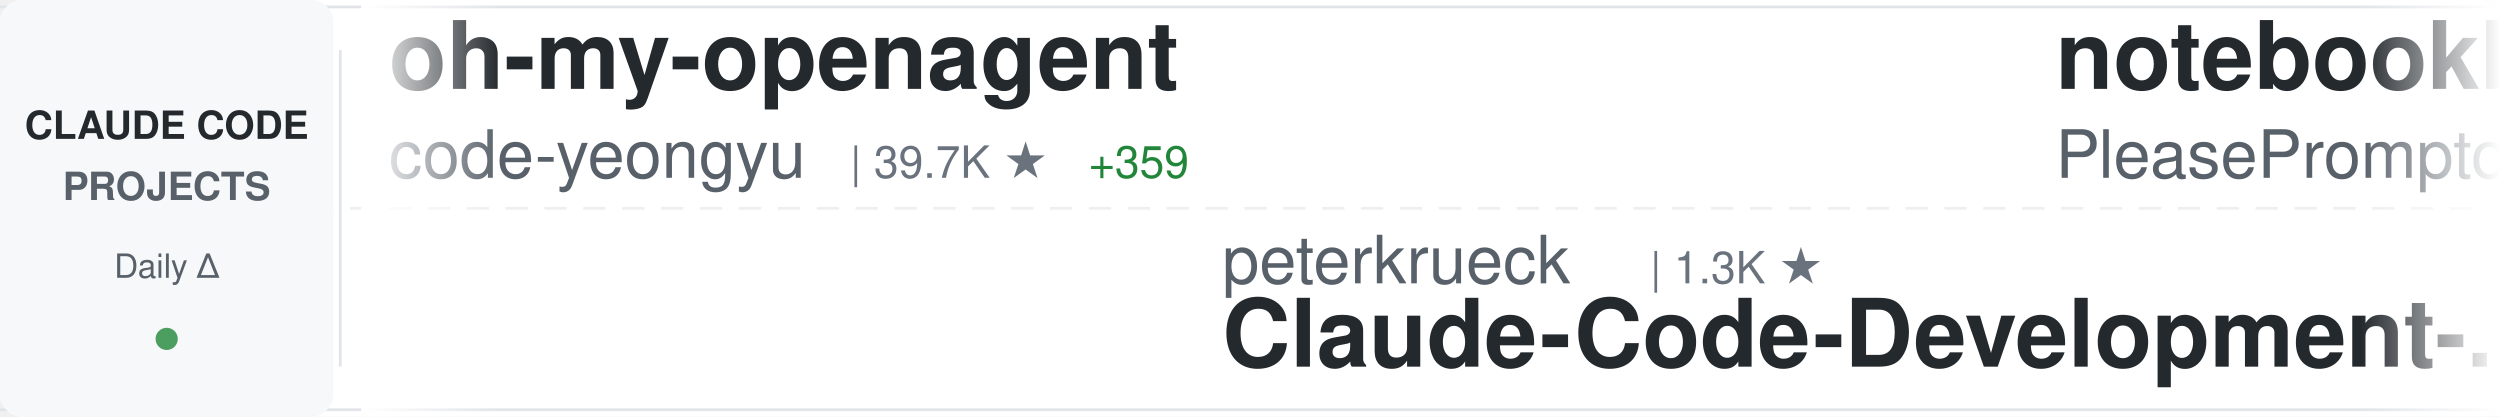
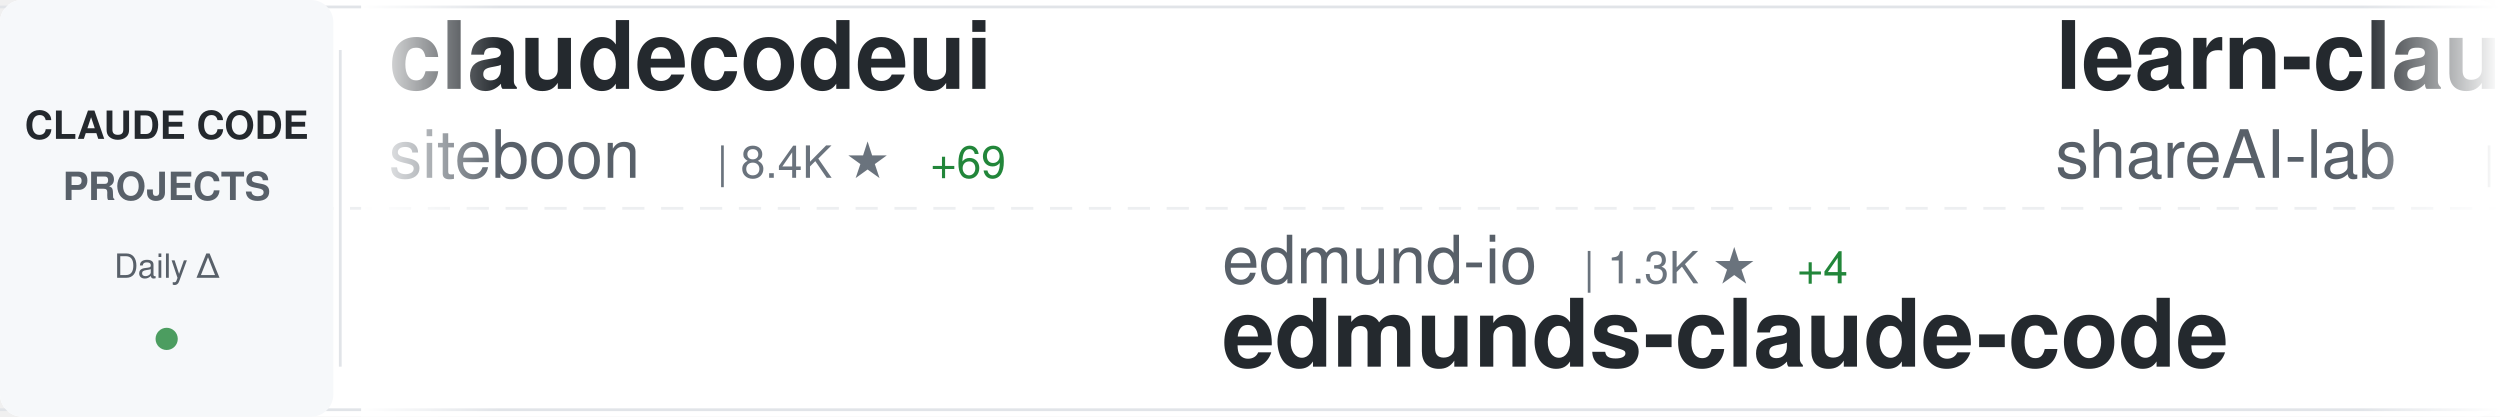
<svg xmlns="http://www.w3.org/2000/svg" width="900" height="150">
  <defs>
    <linearGradient id="awesomeLeftFade" x1="0%" y1="0%" x2="100%" y2="0%">
      <stop offset="0%" style="stop-color:#ffffff;stop-opacity:1" />
      <stop offset="100%" style="stop-color:#ffffff;stop-opacity:0" />
    </linearGradient>
    <linearGradient id="awesomeRightFade" x1="0%" y1="0%" x2="100%" y2="0%">
      <stop offset="0%" style="stop-color:#ffffff;stop-opacity:0" />
      <stop offset="100%" style="stop-color:#ffffff;stop-opacity:1" />
    </linearGradient>
  </defs>
  <rect width="900" height="150" fill="#ffffff" rx="8" />
  <rect x="0" y="2" width="900" height="1" fill="#e1e4e8" />
  <rect x="0" y="147" width="900" height="1" fill="#e1e4e8" />
  <line x1="0" y1="75" x2="900" y2="75" stroke="#e1e4e8" stroke-width="1" stroke-dasharray="8 6" opacity="0.6" />
  <rect x="0" y="0" width="120" height="150" fill="#f6f8fa" rx="8" />
  <text x="60" y="50" font-family="-apple-system, BlinkMacSystemFont, 'Segoe UI', Helvetica, Arial, sans-serif" font-size="14" font-weight="600" fill="#24292e" text-anchor="middle">CLAUDE CODE</text>
  <text x="60" y="72" font-family="-apple-system, BlinkMacSystemFont, 'Segoe UI', Helvetica, Arial, sans-serif" font-size="14" font-weight="600" fill="#586069" text-anchor="middle">PROJECTS</text>
  <text x="60" y="100" font-family="-apple-system, BlinkMacSystemFont, 'Segoe UI', Helvetica, Arial, sans-serif" font-size="12" font-weight="500" fill="#586069" text-anchor="middle">Daily Δ</text>
  <circle cx="60" cy="122" r="4" fill="#22863a" opacity="0.8" />
  <rect x="122" y="18" width="1" height="114" fill="#e1e4e8" />
  <clipPath id="awesomeTickerClip">
    <rect x="130" y="0" width="770" height="150" />
  </clipPath>
  <g clip-path="url(#awesomeTickerClip)">
    <g id="awesomeTickerItems">
      <animateTransform attributeName="transform" attributeType="XML" type="translate" from="0 0" to="-3000 0" dur="54s" repeatCount="indefinite" />
      <g transform="translate(0, 0)">
-         <text x="140" y="32" font-family="-apple-system, BlinkMacSystemFont, 'Segoe UI', Helvetica, Arial, sans-serif" font-size="34" font-weight="600" fill="#24292e">oh-my-openagent</text>
-         <text x="140" y="64" font-family="-apple-system, BlinkMacSystemFont, 'Segoe UI', Helvetica, Arial, sans-serif" font-size="24" font-weight="400" fill="#586069">code-yeongyu</text>
-         <text x="306" y="64" font-family="-apple-system, BlinkMacSystemFont, 'Segoe UI', Helvetica, Arial, sans-serif" font-size="16" font-weight="500" fill="#6a737d">| 39.7K ★</text>
-         <text x="392" y="64" font-family="-apple-system, BlinkMacSystemFont, 'Segoe UI', Helvetica, Arial, sans-serif" font-size="16" font-weight="500" fill="#22863a"> +359</text>
+         <text x="140" y="32" font-family="-apple-system, BlinkMacSystemFont, 'Segoe UI', Helvetica, Arial, sans-serif" font-size="34" font-weight="600" fill="#24292e">claudecodeui</text>
+         <text x="140" y="64" font-family="-apple-system, BlinkMacSystemFont, 'Segoe UI', Helvetica, Arial, sans-serif" font-size="24" font-weight="400" fill="#586069">siteboon</text>
+         <text x="258" y="64" font-family="-apple-system, BlinkMacSystemFont, 'Segoe UI', Helvetica, Arial, sans-serif" font-size="16" font-weight="500" fill="#6a737d">| 8.4K ★</text>
+         <text x="335" y="64" font-family="-apple-system, BlinkMacSystemFont, 'Segoe UI', Helvetica, Arial, sans-serif" font-size="16" font-weight="500" fill="#22863a"> +69</text>
      </g>
      <g transform="translate(300, 0)">
-         <text x="140" y="102" font-family="-apple-system, BlinkMacSystemFont, 'Segoe UI', Helvetica, Arial, sans-serif" font-size="24" font-weight="400" fill="#586069">peterkrueck</text>
-         <text x="294" y="102" font-family="-apple-system, BlinkMacSystemFont, 'Segoe UI', Helvetica, Arial, sans-serif" font-size="16" font-weight="500" fill="#6a737d">| 1.3K ★</text>
-         <text x="140" y="132" font-family="-apple-system, BlinkMacSystemFont, 'Segoe UI', Helvetica, Arial, sans-serif" font-size="34" font-weight="600" fill="#24292e">Claude-Code-Development-...</text>
+         <text x="140" y="102" font-family="-apple-system, BlinkMacSystemFont, 'Segoe UI', Helvetica, Arial, sans-serif" font-size="24" font-weight="400" fill="#586069">edmund-io</text>
+         <text x="270" y="102" font-family="-apple-system, BlinkMacSystemFont, 'Segoe UI', Helvetica, Arial, sans-serif" font-size="16" font-weight="500" fill="#6a737d">| 1.3K ★</text>
+         <text x="347" y="102" font-family="-apple-system, BlinkMacSystemFont, 'Segoe UI', Helvetica, Arial, sans-serif" font-size="16" font-weight="500" fill="#22863a"> +4</text>
+         <text x="140" y="132" font-family="-apple-system, BlinkMacSystemFont, 'Segoe UI', Helvetica, Arial, sans-serif" font-size="34" font-weight="600" fill="#24292e">edmunds-claude-code</text>
      </g>
      <g transform="translate(600, 0)">
-         <text x="140" y="32" font-family="-apple-system, BlinkMacSystemFont, 'Segoe UI', Helvetica, Arial, sans-serif" font-size="34" font-weight="600" fill="#24292e">notebooklm-skill</text>
-         <text x="140" y="64" font-family="-apple-system, BlinkMacSystemFont, 'Segoe UI', Helvetica, Arial, sans-serif" font-size="24" font-weight="400" fill="#586069">PleasePrompto</text>
-         <text x="318" y="64" font-family="-apple-system, BlinkMacSystemFont, 'Segoe UI', Helvetica, Arial, sans-serif" font-size="16" font-weight="500" fill="#6a737d">| 4.4K ★</text>
-         <text x="395" y="64" font-family="-apple-system, BlinkMacSystemFont, 'Segoe UI', Helvetica, Arial, sans-serif" font-size="16" font-weight="500" fill="#22863a"> +44</text>
+         <text x="140" y="32" font-family="-apple-system, BlinkMacSystemFont, 'Segoe UI', Helvetica, Arial, sans-serif" font-size="34" font-weight="600" fill="#24292e">learn-claude-code</text>
+         <text x="140" y="64" font-family="-apple-system, BlinkMacSystemFont, 'Segoe UI', Helvetica, Arial, sans-serif" font-size="24" font-weight="400" fill="#586069">shareAI-lab</text>
+         <text x="294" y="64" font-family="-apple-system, BlinkMacSystemFont, 'Segoe UI', Helvetica, Arial, sans-serif" font-size="16" font-weight="500" fill="#6a737d">| 26.0K ★</text>
+         <text x="380" y="64" font-family="-apple-system, BlinkMacSystemFont, 'Segoe UI', Helvetica, Arial, sans-serif" font-size="16" font-weight="500" fill="#22863a"> +516</text>
      </g>
      <g transform="translate(900, 0)">
-         <text x="140" y="102" font-family="-apple-system, BlinkMacSystemFont, 'Segoe UI', Helvetica, Arial, sans-serif" font-size="24" font-weight="400" fill="#586069">disler</text>
-         <text x="234" y="102" font-family="-apple-system, BlinkMacSystemFont, 'Segoe UI', Helvetica, Arial, sans-serif" font-size="16" font-weight="500" fill="#6a737d">| 1.3K ★</text>
-         <text x="311" y="102" font-family="-apple-system, BlinkMacSystemFont, 'Segoe UI', Helvetica, Arial, sans-serif" font-size="16" font-weight="500" fill="#22863a"> +1</text>
-         <text x="140" y="132" font-family="-apple-system, BlinkMacSystemFont, 'Segoe UI', Helvetica, Arial, sans-serif" font-size="34" font-weight="600" fill="#24292e">claude-code-hooks-multi-...</text>
+         <text x="140" y="102" font-family="-apple-system, BlinkMacSystemFont, 'Segoe UI', Helvetica, Arial, sans-serif" font-size="24" font-weight="400" fill="#586069">diet103</text>
+         <text x="246" y="102" font-family="-apple-system, BlinkMacSystemFont, 'Segoe UI', Helvetica, Arial, sans-serif" font-size="16" font-weight="500" fill="#6a737d">| 9.2K ★</text>
+         <text x="323" y="102" font-family="-apple-system, BlinkMacSystemFont, 'Segoe UI', Helvetica, Arial, sans-serif" font-size="16" font-weight="500" fill="#22863a"> +7</text>
+         <text x="140" y="132" font-family="-apple-system, BlinkMacSystemFont, 'Segoe UI', Helvetica, Arial, sans-serif" font-size="34" font-weight="600" fill="#24292e">claude-code-infrastructu...</text>
      </g>
      <g transform="translate(1200, 0)">
-         <text x="140" y="32" font-family="-apple-system, BlinkMacSystemFont, 'Segoe UI', Helvetica, Arial, sans-serif" font-size="34" font-weight="600" fill="#24292e">claude-code-security-rev...</text>
-         <text x="140" y="64" font-family="-apple-system, BlinkMacSystemFont, 'Segoe UI', Helvetica, Arial, sans-serif" font-size="24" font-weight="400" fill="#586069">anthropics</text>
-         <text x="282" y="64" font-family="-apple-system, BlinkMacSystemFont, 'Segoe UI', Helvetica, Arial, sans-serif" font-size="16" font-weight="500" fill="#6a737d">| 3.8K ★</text>
-         <text x="359" y="64" font-family="-apple-system, BlinkMacSystemFont, 'Segoe UI', Helvetica, Arial, sans-serif" font-size="16" font-weight="500" fill="#22863a"> +28</text>
+         <text x="140" y="32" font-family="-apple-system, BlinkMacSystemFont, 'Segoe UI', Helvetica, Arial, sans-serif" font-size="34" font-weight="600" fill="#24292e">claude-code-mastering</text>
+         <text x="140" y="64" font-family="-apple-system, BlinkMacSystemFont, 'Segoe UI', Helvetica, Arial, sans-serif" font-size="24" font-weight="400" fill="#586069">revfactory</text>
+         <text x="282" y="64" font-family="-apple-system, BlinkMacSystemFont, 'Segoe UI', Helvetica, Arial, sans-serif" font-size="16" font-weight="500" fill="#6a737d">| 761 ★</text>
+         <text x="350" y="64" font-family="-apple-system, BlinkMacSystemFont, 'Segoe UI', Helvetica, Arial, sans-serif" font-size="16" font-weight="500" fill="#22863a"> +1</text>
      </g>
      <g transform="translate(1500, 0)">
-         <text x="140" y="102" font-family="-apple-system, BlinkMacSystemFont, 'Segoe UI', Helvetica, Arial, sans-serif" font-size="24" font-weight="400" fill="#586069">zhukunpenglinyutong</text>
-         <text x="390" y="102" font-family="-apple-system, BlinkMacSystemFont, 'Segoe UI', Helvetica, Arial, sans-serif" font-size="16" font-weight="500" fill="#6a737d">| 1.7K ★</text>
-         <text x="467" y="102" font-family="-apple-system, BlinkMacSystemFont, 'Segoe UI', Helvetica, Arial, sans-serif" font-size="16" font-weight="500" fill="#22863a"> +42</text>
-         <text x="140" y="132" font-family="-apple-system, BlinkMacSystemFont, 'Segoe UI', Helvetica, Arial, sans-serif" font-size="34" font-weight="600" fill="#24292e">idea-claude-code-gui</text>
+         <text x="140" y="102" font-family="-apple-system, BlinkMacSystemFont, 'Segoe UI', Helvetica, Arial, sans-serif" font-size="24" font-weight="400" fill="#586069">jarrodwatts</text>
+         <text x="294" y="102" font-family="-apple-system, BlinkMacSystemFont, 'Segoe UI', Helvetica, Arial, sans-serif" font-size="16" font-weight="500" fill="#6a737d">| 979 ★</text>
+         <text x="362" y="102" font-family="-apple-system, BlinkMacSystemFont, 'Segoe UI', Helvetica, Arial, sans-serif" font-size="16" font-weight="500" fill="#22863a"> +1</text>
+         <text x="140" y="132" font-family="-apple-system, BlinkMacSystemFont, 'Segoe UI', Helvetica, Arial, sans-serif" font-size="34" font-weight="600" fill="#24292e">claude-code-config</text>
      </g>
      <g transform="translate(1800, 0)">
-         <text x="140" y="32" font-family="-apple-system, BlinkMacSystemFont, 'Segoe UI', Helvetica, Arial, sans-serif" font-size="34" font-weight="600" fill="#24292e">claude-code.nvim</text>
-         <text x="140" y="64" font-family="-apple-system, BlinkMacSystemFont, 'Segoe UI', Helvetica, Arial, sans-serif" font-size="24" font-weight="400" fill="#586069">greggh</text>
-         <text x="234" y="64" font-family="-apple-system, BlinkMacSystemFont, 'Segoe UI', Helvetica, Arial, sans-serif" font-size="16" font-weight="500" fill="#6a737d">| 1.9K ★</text>
-         <text x="311" y="64" font-family="-apple-system, BlinkMacSystemFont, 'Segoe UI', Helvetica, Arial, sans-serif" font-size="16" font-weight="500" fill="#22863a"> +7</text>
+         <text x="140" y="32" font-family="-apple-system, BlinkMacSystemFont, 'Segoe UI', Helvetica, Arial, sans-serif" font-size="34" font-weight="600" fill="#24292e">awesome-claude-skills</text>
+         <text x="140" y="64" font-family="-apple-system, BlinkMacSystemFont, 'Segoe UI', Helvetica, Arial, sans-serif" font-size="24" font-weight="400" fill="#586069">ComposioHQ</text>
+         <text x="282" y="64" font-family="-apple-system, BlinkMacSystemFont, 'Segoe UI', Helvetica, Arial, sans-serif" font-size="16" font-weight="500" fill="#6a737d">| 43.7K ★</text>
+         <text x="368" y="64" font-family="-apple-system, BlinkMacSystemFont, 'Segoe UI', Helvetica, Arial, sans-serif" font-size="16" font-weight="500" fill="#22863a"> +340</text>
      </g>
      <g transform="translate(2100, 0)">
-         <text x="140" y="102" font-family="-apple-system, BlinkMacSystemFont, 'Segoe UI', Helvetica, Arial, sans-serif" font-size="24" font-weight="400" fill="#586069">MadAppGang</text>
-         <text x="282" y="102" font-family="-apple-system, BlinkMacSystemFont, 'Segoe UI', Helvetica, Arial, sans-serif" font-size="16" font-weight="500" fill="#6a737d">| 244 ★</text>
-         <text x="350" y="102" font-family="-apple-system, BlinkMacSystemFont, 'Segoe UI', Helvetica, Arial, sans-serif" font-size="16" font-weight="500" fill="#22863a"> +1</text>
-         <text x="140" y="132" font-family="-apple-system, BlinkMacSystemFont, 'Segoe UI', Helvetica, Arial, sans-serif" font-size="34" font-weight="600" fill="#24292e">claude-code</text>
+         <text x="140" y="102" font-family="-apple-system, BlinkMacSystemFont, 'Segoe UI', Helvetica, Arial, sans-serif" font-size="24" font-weight="400" fill="#586069">winfunc</text>
+         <text x="246" y="102" font-family="-apple-system, BlinkMacSystemFont, 'Segoe UI', Helvetica, Arial, sans-serif" font-size="16" font-weight="500" fill="#6a737d">| 20.9K ★</text>
+         <text x="332" y="102" font-family="-apple-system, BlinkMacSystemFont, 'Segoe UI', Helvetica, Arial, sans-serif" font-size="16" font-weight="500" fill="#22863a"> +22</text>
+         <text x="140" y="132" font-family="-apple-system, BlinkMacSystemFont, 'Segoe UI', Helvetica, Arial, sans-serif" font-size="34" font-weight="600" fill="#24292e">opcode</text>
      </g>
      <g transform="translate(2400, 0)">
-         <text x="140" y="32" font-family="-apple-system, BlinkMacSystemFont, 'Segoe UI', Helvetica, Arial, sans-serif" font-size="34" font-weight="600" fill="#24292e">claude-code-guide</text>
-         <text x="140" y="64" font-family="-apple-system, BlinkMacSystemFont, 'Segoe UI', Helvetica, Arial, sans-serif" font-size="24" font-weight="400" fill="#586069">Cranot</text>
-         <text x="234" y="64" font-family="-apple-system, BlinkMacSystemFont, 'Segoe UI', Helvetica, Arial, sans-serif" font-size="16" font-weight="500" fill="#6a737d">| 2.5K ★</text>
-         <text x="311" y="64" font-family="-apple-system, BlinkMacSystemFont, 'Segoe UI', Helvetica, Arial, sans-serif" font-size="16" font-weight="500" fill="#22863a"> +4</text>
+         <text x="140" y="32" font-family="-apple-system, BlinkMacSystemFont, 'Segoe UI', Helvetica, Arial, sans-serif" font-size="34" font-weight="600" fill="#24292e">claude-code-action</text>
+         <text x="140" y="64" font-family="-apple-system, BlinkMacSystemFont, 'Segoe UI', Helvetica, Arial, sans-serif" font-size="24" font-weight="400" fill="#586069">anthropics</text>
+         <text x="282" y="64" font-family="-apple-system, BlinkMacSystemFont, 'Segoe UI', Helvetica, Arial, sans-serif" font-size="16" font-weight="500" fill="#6a737d">| 6.2K ★</text>
+         <text x="359" y="64" font-family="-apple-system, BlinkMacSystemFont, 'Segoe UI', Helvetica, Arial, sans-serif" font-size="16" font-weight="500" fill="#22863a"> +32</text>
      </g>
      <g transform="translate(2700, 0)">
-         <text x="140" y="102" font-family="-apple-system, BlinkMacSystemFont, 'Segoe UI', Helvetica, Arial, sans-serif" font-size="24" font-weight="400" fill="#586069">davila7</text>
-         <text x="246" y="102" font-family="-apple-system, BlinkMacSystemFont, 'Segoe UI', Helvetica, Arial, sans-serif" font-size="16" font-weight="500" fill="#6a737d">| 22.9K ★</text>
-         <text x="332" y="102" font-family="-apple-system, BlinkMacSystemFont, 'Segoe UI', Helvetica, Arial, sans-serif" font-size="16" font-weight="500" fill="#22863a"> +87</text>
-         <text x="140" y="132" font-family="-apple-system, BlinkMacSystemFont, 'Segoe UI', Helvetica, Arial, sans-serif" font-size="34" font-weight="600" fill="#24292e">claude-code-templates</text>
+         <text x="140" y="102" font-family="-apple-system, BlinkMacSystemFont, 'Segoe UI', Helvetica, Arial, sans-serif" font-size="24" font-weight="400" fill="#586069">opactorai</text>
+         <text x="270" y="102" font-family="-apple-system, BlinkMacSystemFont, 'Segoe UI', Helvetica, Arial, sans-serif" font-size="16" font-weight="500" fill="#6a737d">| 3.8K ★</text>
+         <text x="347" y="102" font-family="-apple-system, BlinkMacSystemFont, 'Segoe UI', Helvetica, Arial, sans-serif" font-size="16" font-weight="500" fill="#22863a"> +4</text>
+         <text x="140" y="132" font-family="-apple-system, BlinkMacSystemFont, 'Segoe UI', Helvetica, Arial, sans-serif" font-size="34" font-weight="600" fill="#24292e">Claudable</text>
      </g>
      <g transform="translate(3000, 0)">
-         <text x="140" y="32" font-family="-apple-system, BlinkMacSystemFont, 'Segoe UI', Helvetica, Arial, sans-serif" font-size="34" font-weight="600" fill="#24292e">oh-my-openagent</text>
-         <text x="140" y="64" font-family="-apple-system, BlinkMacSystemFont, 'Segoe UI', Helvetica, Arial, sans-serif" font-size="24" font-weight="400" fill="#586069">code-yeongyu</text>
-         <text x="306" y="64" font-family="-apple-system, BlinkMacSystemFont, 'Segoe UI', Helvetica, Arial, sans-serif" font-size="16" font-weight="500" fill="#6a737d">| 39.7K ★</text>
-         <text x="392" y="64" font-family="-apple-system, BlinkMacSystemFont, 'Segoe UI', Helvetica, Arial, sans-serif" font-size="16" font-weight="500" fill="#22863a"> +359</text>
+         <text x="140" y="32" font-family="-apple-system, BlinkMacSystemFont, 'Segoe UI', Helvetica, Arial, sans-serif" font-size="34" font-weight="600" fill="#24292e">claudecodeui</text>
+         <text x="140" y="64" font-family="-apple-system, BlinkMacSystemFont, 'Segoe UI', Helvetica, Arial, sans-serif" font-size="24" font-weight="400" fill="#586069">siteboon</text>
+         <text x="258" y="64" font-family="-apple-system, BlinkMacSystemFont, 'Segoe UI', Helvetica, Arial, sans-serif" font-size="16" font-weight="500" fill="#6a737d">| 8.4K ★</text>
+         <text x="335" y="64" font-family="-apple-system, BlinkMacSystemFont, 'Segoe UI', Helvetica, Arial, sans-serif" font-size="16" font-weight="500" fill="#22863a"> +69</text>
      </g>
      <g transform="translate(3300, 0)">
-         <text x="140" y="102" font-family="-apple-system, BlinkMacSystemFont, 'Segoe UI', Helvetica, Arial, sans-serif" font-size="24" font-weight="400" fill="#586069">peterkrueck</text>
-         <text x="294" y="102" font-family="-apple-system, BlinkMacSystemFont, 'Segoe UI', Helvetica, Arial, sans-serif" font-size="16" font-weight="500" fill="#6a737d">| 1.3K ★</text>
-         <text x="140" y="132" font-family="-apple-system, BlinkMacSystemFont, 'Segoe UI', Helvetica, Arial, sans-serif" font-size="34" font-weight="600" fill="#24292e">Claude-Code-Development-...</text>
+         <text x="140" y="102" font-family="-apple-system, BlinkMacSystemFont, 'Segoe UI', Helvetica, Arial, sans-serif" font-size="24" font-weight="400" fill="#586069">edmund-io</text>
+         <text x="270" y="102" font-family="-apple-system, BlinkMacSystemFont, 'Segoe UI', Helvetica, Arial, sans-serif" font-size="16" font-weight="500" fill="#6a737d">| 1.3K ★</text>
+         <text x="347" y="102" font-family="-apple-system, BlinkMacSystemFont, 'Segoe UI', Helvetica, Arial, sans-serif" font-size="16" font-weight="500" fill="#22863a"> +4</text>
+         <text x="140" y="132" font-family="-apple-system, BlinkMacSystemFont, 'Segoe UI', Helvetica, Arial, sans-serif" font-size="34" font-weight="600" fill="#24292e">edmunds-claude-code</text>
      </g>
      <g transform="translate(3600, 0)">
-         <text x="140" y="32" font-family="-apple-system, BlinkMacSystemFont, 'Segoe UI', Helvetica, Arial, sans-serif" font-size="34" font-weight="600" fill="#24292e">notebooklm-skill</text>
-         <text x="140" y="64" font-family="-apple-system, BlinkMacSystemFont, 'Segoe UI', Helvetica, Arial, sans-serif" font-size="24" font-weight="400" fill="#586069">PleasePrompto</text>
-         <text x="318" y="64" font-family="-apple-system, BlinkMacSystemFont, 'Segoe UI', Helvetica, Arial, sans-serif" font-size="16" font-weight="500" fill="#6a737d">| 4.4K ★</text>
-         <text x="395" y="64" font-family="-apple-system, BlinkMacSystemFont, 'Segoe UI', Helvetica, Arial, sans-serif" font-size="16" font-weight="500" fill="#22863a"> +44</text>
+         <text x="140" y="32" font-family="-apple-system, BlinkMacSystemFont, 'Segoe UI', Helvetica, Arial, sans-serif" font-size="34" font-weight="600" fill="#24292e">learn-claude-code</text>
+         <text x="140" y="64" font-family="-apple-system, BlinkMacSystemFont, 'Segoe UI', Helvetica, Arial, sans-serif" font-size="24" font-weight="400" fill="#586069">shareAI-lab</text>
+         <text x="294" y="64" font-family="-apple-system, BlinkMacSystemFont, 'Segoe UI', Helvetica, Arial, sans-serif" font-size="16" font-weight="500" fill="#6a737d">| 26.0K ★</text>
+         <text x="380" y="64" font-family="-apple-system, BlinkMacSystemFont, 'Segoe UI', Helvetica, Arial, sans-serif" font-size="16" font-weight="500" fill="#22863a"> +516</text>
      </g>
      <g transform="translate(3900, 0)">
-         <text x="140" y="102" font-family="-apple-system, BlinkMacSystemFont, 'Segoe UI', Helvetica, Arial, sans-serif" font-size="24" font-weight="400" fill="#586069">disler</text>
-         <text x="234" y="102" font-family="-apple-system, BlinkMacSystemFont, 'Segoe UI', Helvetica, Arial, sans-serif" font-size="16" font-weight="500" fill="#6a737d">| 1.3K ★</text>
-         <text x="311" y="102" font-family="-apple-system, BlinkMacSystemFont, 'Segoe UI', Helvetica, Arial, sans-serif" font-size="16" font-weight="500" fill="#22863a"> +1</text>
-         <text x="140" y="132" font-family="-apple-system, BlinkMacSystemFont, 'Segoe UI', Helvetica, Arial, sans-serif" font-size="34" font-weight="600" fill="#24292e">claude-code-hooks-multi-...</text>
+         <text x="140" y="102" font-family="-apple-system, BlinkMacSystemFont, 'Segoe UI', Helvetica, Arial, sans-serif" font-size="24" font-weight="400" fill="#586069">diet103</text>
+         <text x="246" y="102" font-family="-apple-system, BlinkMacSystemFont, 'Segoe UI', Helvetica, Arial, sans-serif" font-size="16" font-weight="500" fill="#6a737d">| 9.2K ★</text>
+         <text x="323" y="102" font-family="-apple-system, BlinkMacSystemFont, 'Segoe UI', Helvetica, Arial, sans-serif" font-size="16" font-weight="500" fill="#22863a"> +7</text>
+         <text x="140" y="132" font-family="-apple-system, BlinkMacSystemFont, 'Segoe UI', Helvetica, Arial, sans-serif" font-size="34" font-weight="600" fill="#24292e">claude-code-infrastructu...</text>
      </g>
    </g>
  </g>
  <rect x="130" y="0" width="50" height="150" fill="url(#awesomeLeftFade)" />
  <rect x="850" y="0" width="50" height="150" fill="url(#awesomeRightFade)" />
</svg>
